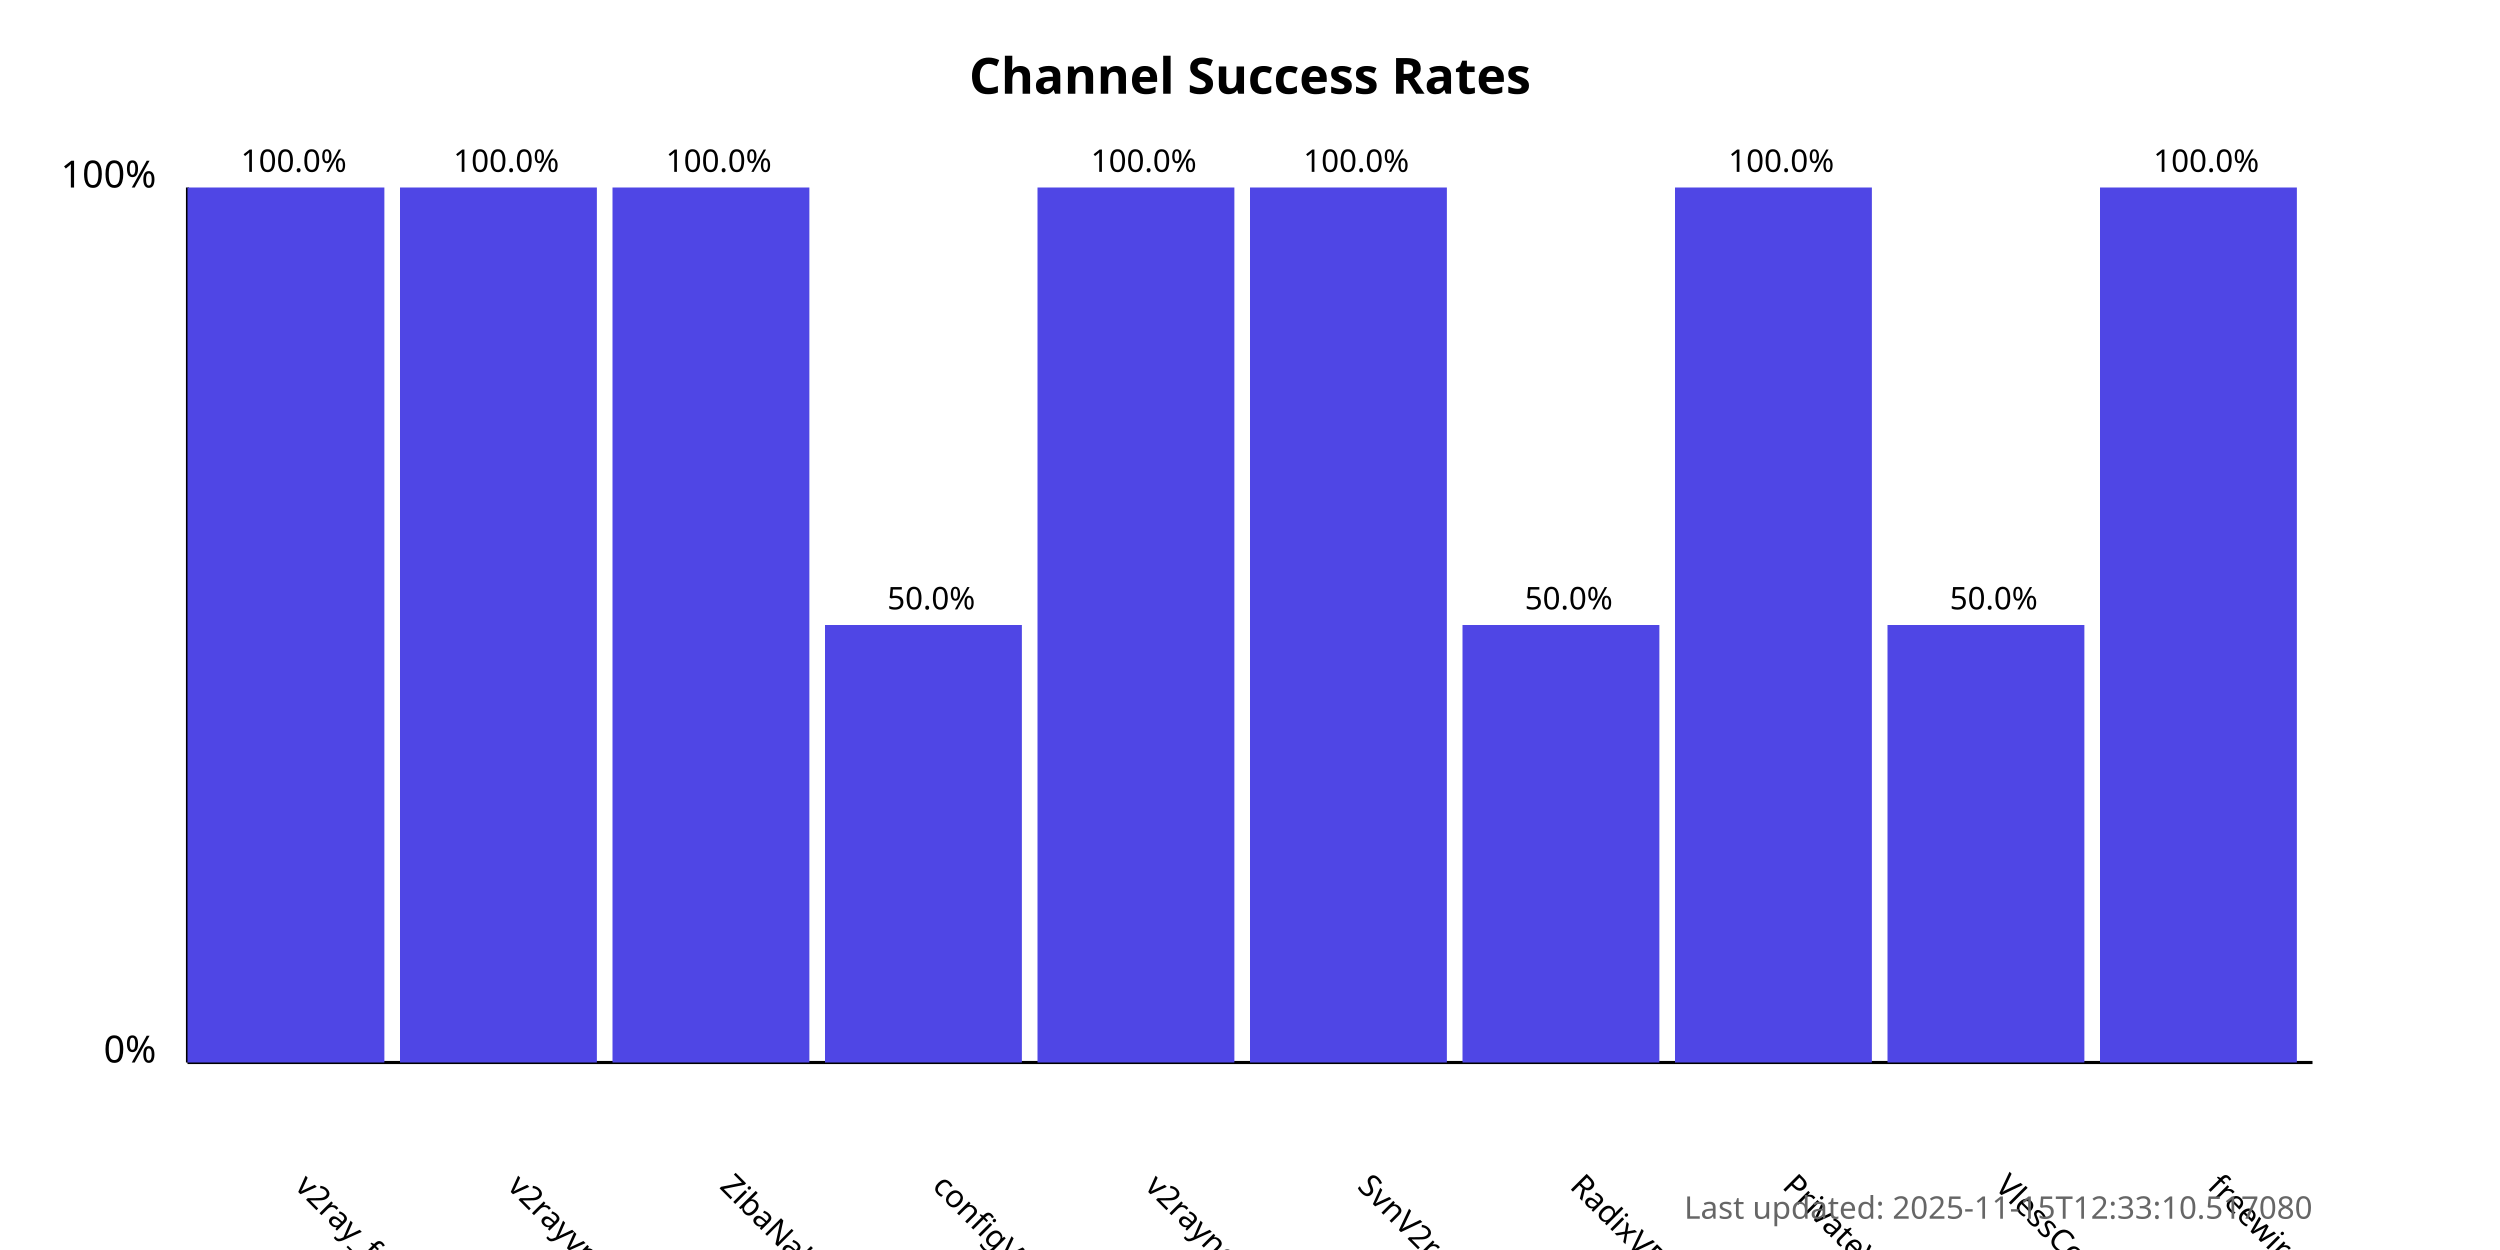
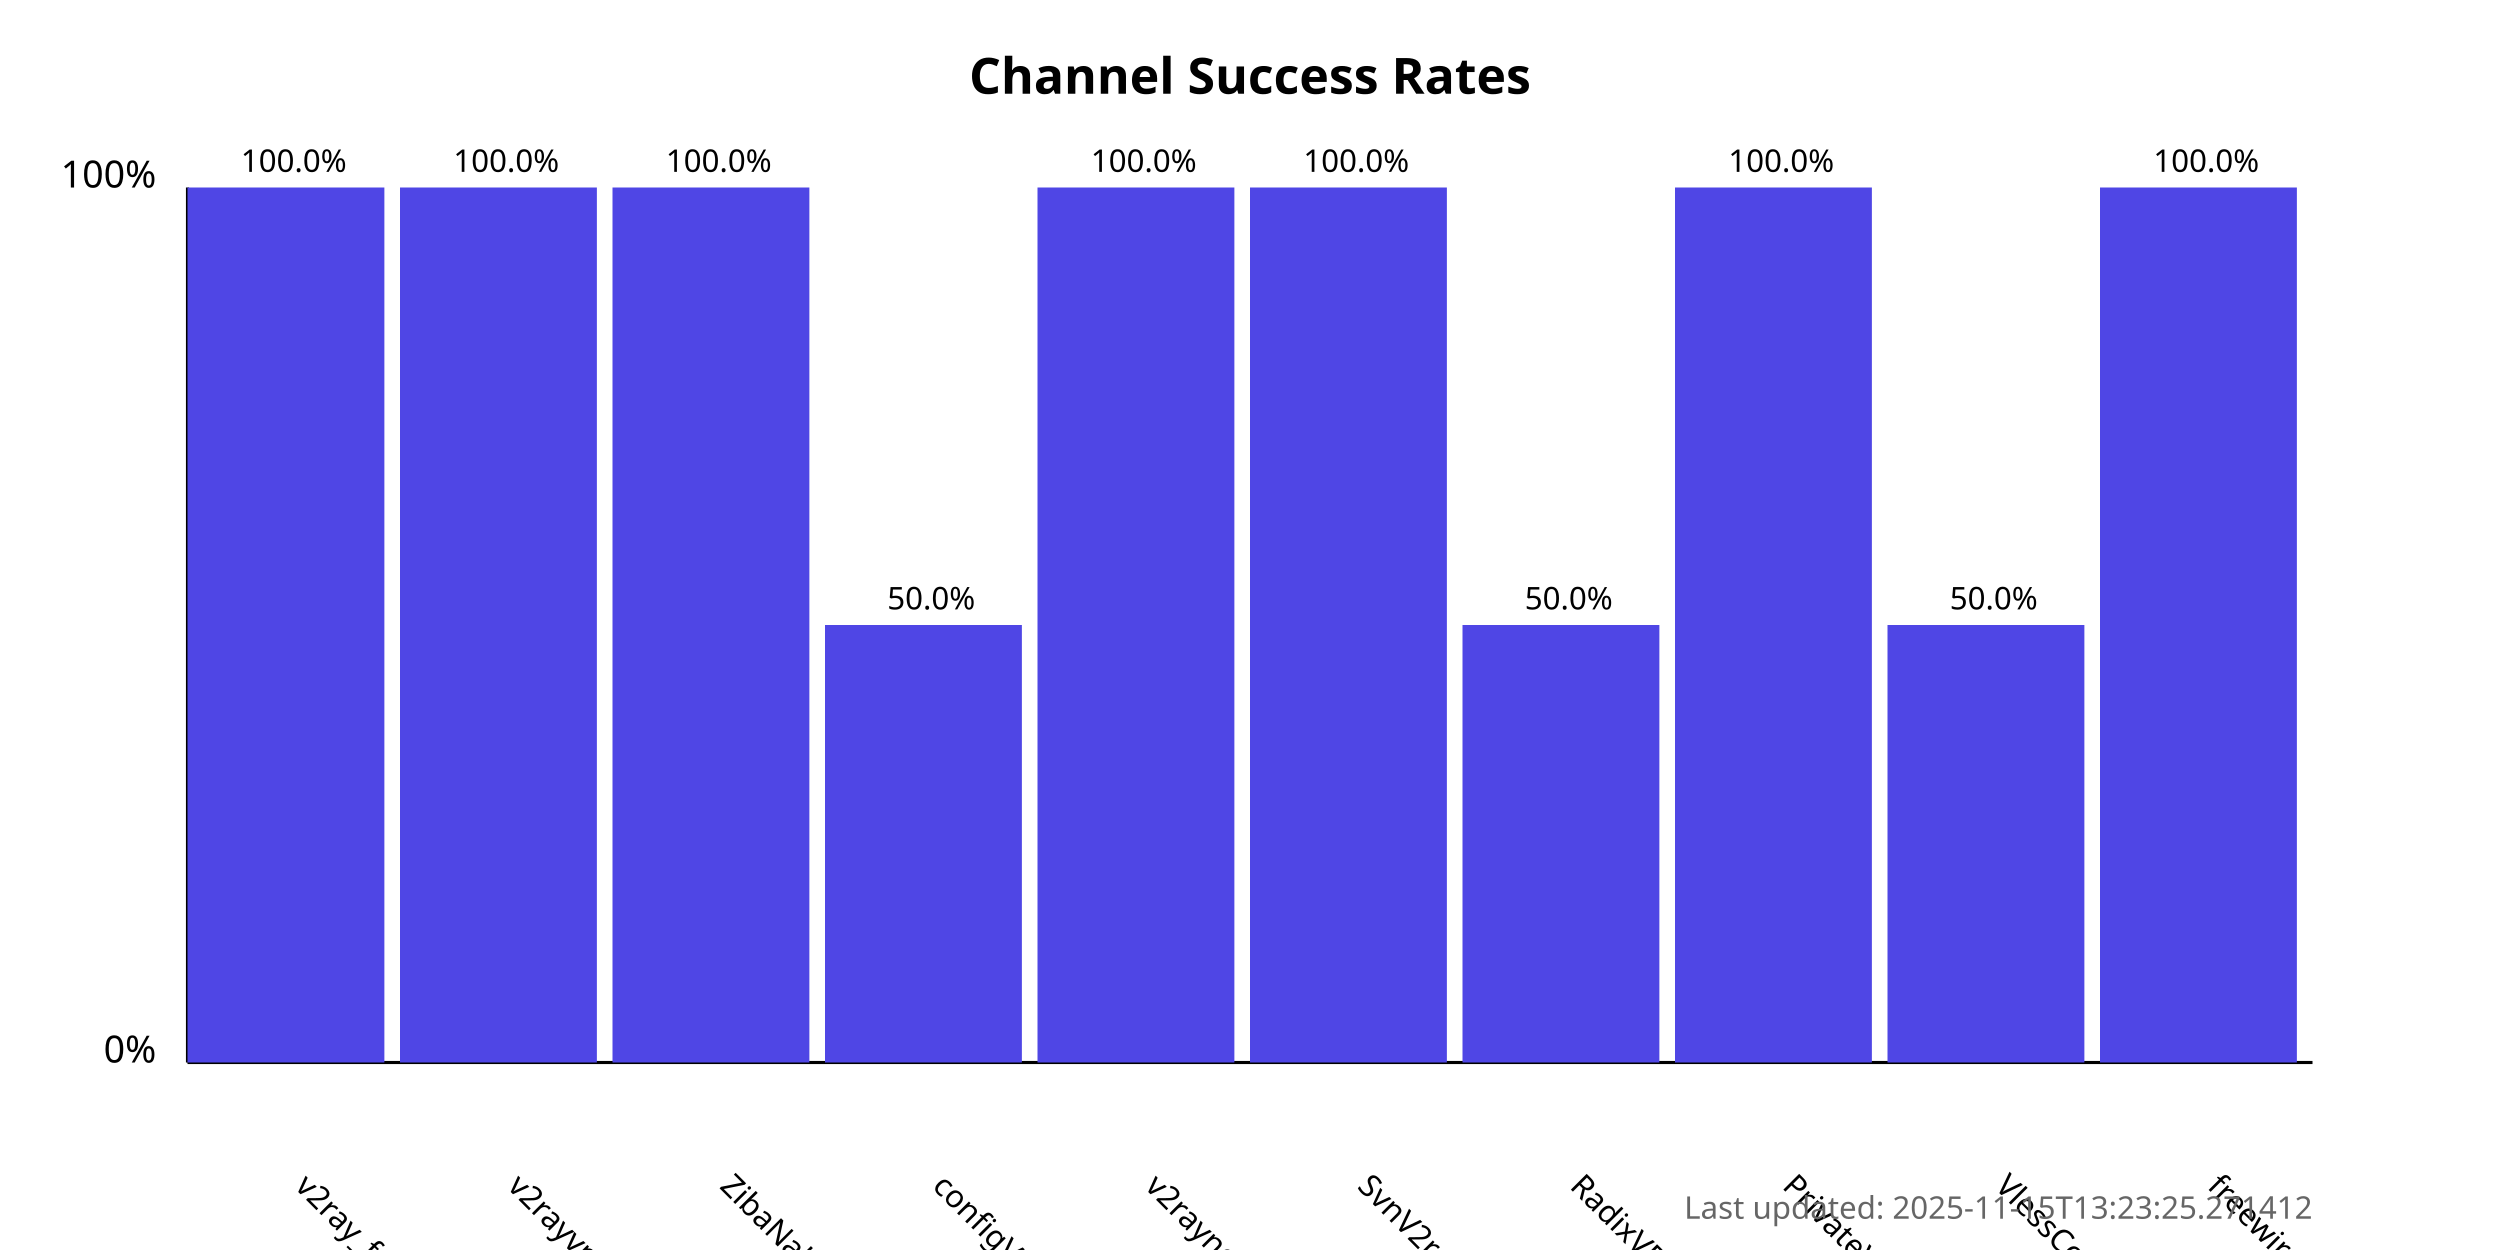
<svg xmlns="http://www.w3.org/2000/svg" width="800" height="400">
  <style>
            .chart-title { font: bold 16px sans-serif; }
            .axis-label { font: 12px sans-serif; }
            .tick-label { font: 10px sans-serif; }
            .bar { fill: #4f46e5; }
            .bar:hover { fill: #6366f1; }
            .timestamp { font: 10px sans-serif; fill: #666; }
        </style>
  <text x="400.0" y="30" text-anchor="middle" class="chart-title">
            Channel Success Rates
        </text>
  <line x1="60" y1="340" x2="60" y2="60" stroke="black" stroke-width="1" />
  <line x1="60" y1="340" x2="740" y2="340" stroke="black" stroke-width="1" />
  <text x="50" y="340" text-anchor="end" class="axis-label">0%</text>
  <text x="50" y="60" text-anchor="end" class="axis-label">100%</text>
  <g>
    <rect x="60" y="60.0" width="63.0" height="280.0" class="bar" />
    <text x="94.0" y="380" transform="rotate(45, 94.0, 380)" text-anchor="start" class="tick-label">
                v2ray_free_conf
            </text>
    <text x="94.0" y="55.0" text-anchor="middle" class="tick-label">
                100.0%
            </text>
  </g>
  <g>
    <rect x="128.0" y="60.0" width="63.0" height="280.0" class="bar" />
    <text x="162.0" y="380" transform="rotate(45, 162.0, 380)" text-anchor="start" class="tick-label">
                v2rayvpno
            </text>
    <text x="162.0" y="55.0" text-anchor="middle" class="tick-label">
                100.0%
            </text>
  </g>
  <g>
    <rect x="196.0" y="60.0" width="63.0" height="280.0" class="bar" />
    <text x="230.0" y="380" transform="rotate(45, 230.0, 380)" text-anchor="start" class="tick-label">
                ZibaNabz
            </text>
    <text x="230.0" y="55.0" text-anchor="middle" class="tick-label">
                100.0%
            </text>
  </g>
  <g>
    <rect x="264.0" y="200.0" width="63.0" height="140.0" class="bar" />
    <text x="298.0" y="380" transform="rotate(45, 298.0, 380)" text-anchor="start" class="tick-label">
                configV2rayForFree
            </text>
    <text x="298.0" y="195.0" text-anchor="middle" class="tick-label">
                50.0%
            </text>
  </g>
  <g>
    <rect x="332.0" y="60.0" width="63.0" height="280.0" class="bar" />
    <text x="366.0" y="380" transform="rotate(45, 366.0, 380)" text-anchor="start" class="tick-label">
                v2rayngvpn
            </text>
    <text x="366.0" y="55.0" text-anchor="middle" class="tick-label">
                100.0%
            </text>
  </g>
  <g>
    <rect x="400.0" y="60.0" width="63.0" height="280.0" class="bar" />
    <text x="434.0" y="380" transform="rotate(45, 434.0, 380)" text-anchor="start" class="tick-label">
                SvnV2ray
            </text>
    <text x="434.0" y="55.0" text-anchor="middle" class="tick-label">
                100.0%
            </text>
  </g>
  <g>
    <rect x="468.0" y="200.0" width="63.0" height="140.0" class="bar" />
    <text x="502.0" y="380" transform="rotate(45, 502.0, 380)" text-anchor="start" class="tick-label">
                RadixVPN
            </text>
    <text x="502.0" y="195.0" text-anchor="middle" class="tick-label">
                50.0%
            </text>
  </g>
  <g>
    <rect x="536.0" y="60.0" width="63.0" height="280.0" class="bar" />
    <text x="570.0" y="380" transform="rotate(45, 570.0, 380)" text-anchor="start" class="tick-label">
                PrivateVPNs
            </text>
    <text x="570.0" y="55.0" text-anchor="middle" class="tick-label">
                100.0%
            </text>
  </g>
  <g>
    <rect x="604.0" y="200.0" width="63.0" height="140.0" class="bar" />
    <text x="638.0" y="380" transform="rotate(45, 638.0, 380)" text-anchor="start" class="tick-label">
                VlessConfig
            </text>
    <text x="638.0" y="195.0" text-anchor="middle" class="tick-label">
                50.0%
            </text>
  </g>
  <g>
    <rect x="672.0" y="60.0" width="63.0" height="280.0" class="bar" />
    <text x="706.0" y="380" transform="rotate(45, 706.0, 380)" text-anchor="start" class="tick-label">
                freewireguard
            </text>
    <text x="706.0" y="55.0" text-anchor="middle" class="tick-label">
                100.0%
            </text>
  </g>
  <text x="740" y="390" text-anchor="end" class="timestamp">
-             Last updated: 2025-11-15T12:33:10.517080
+             Last updated: 2025-11-15T13:23:25.271412
        </text>
</svg>
